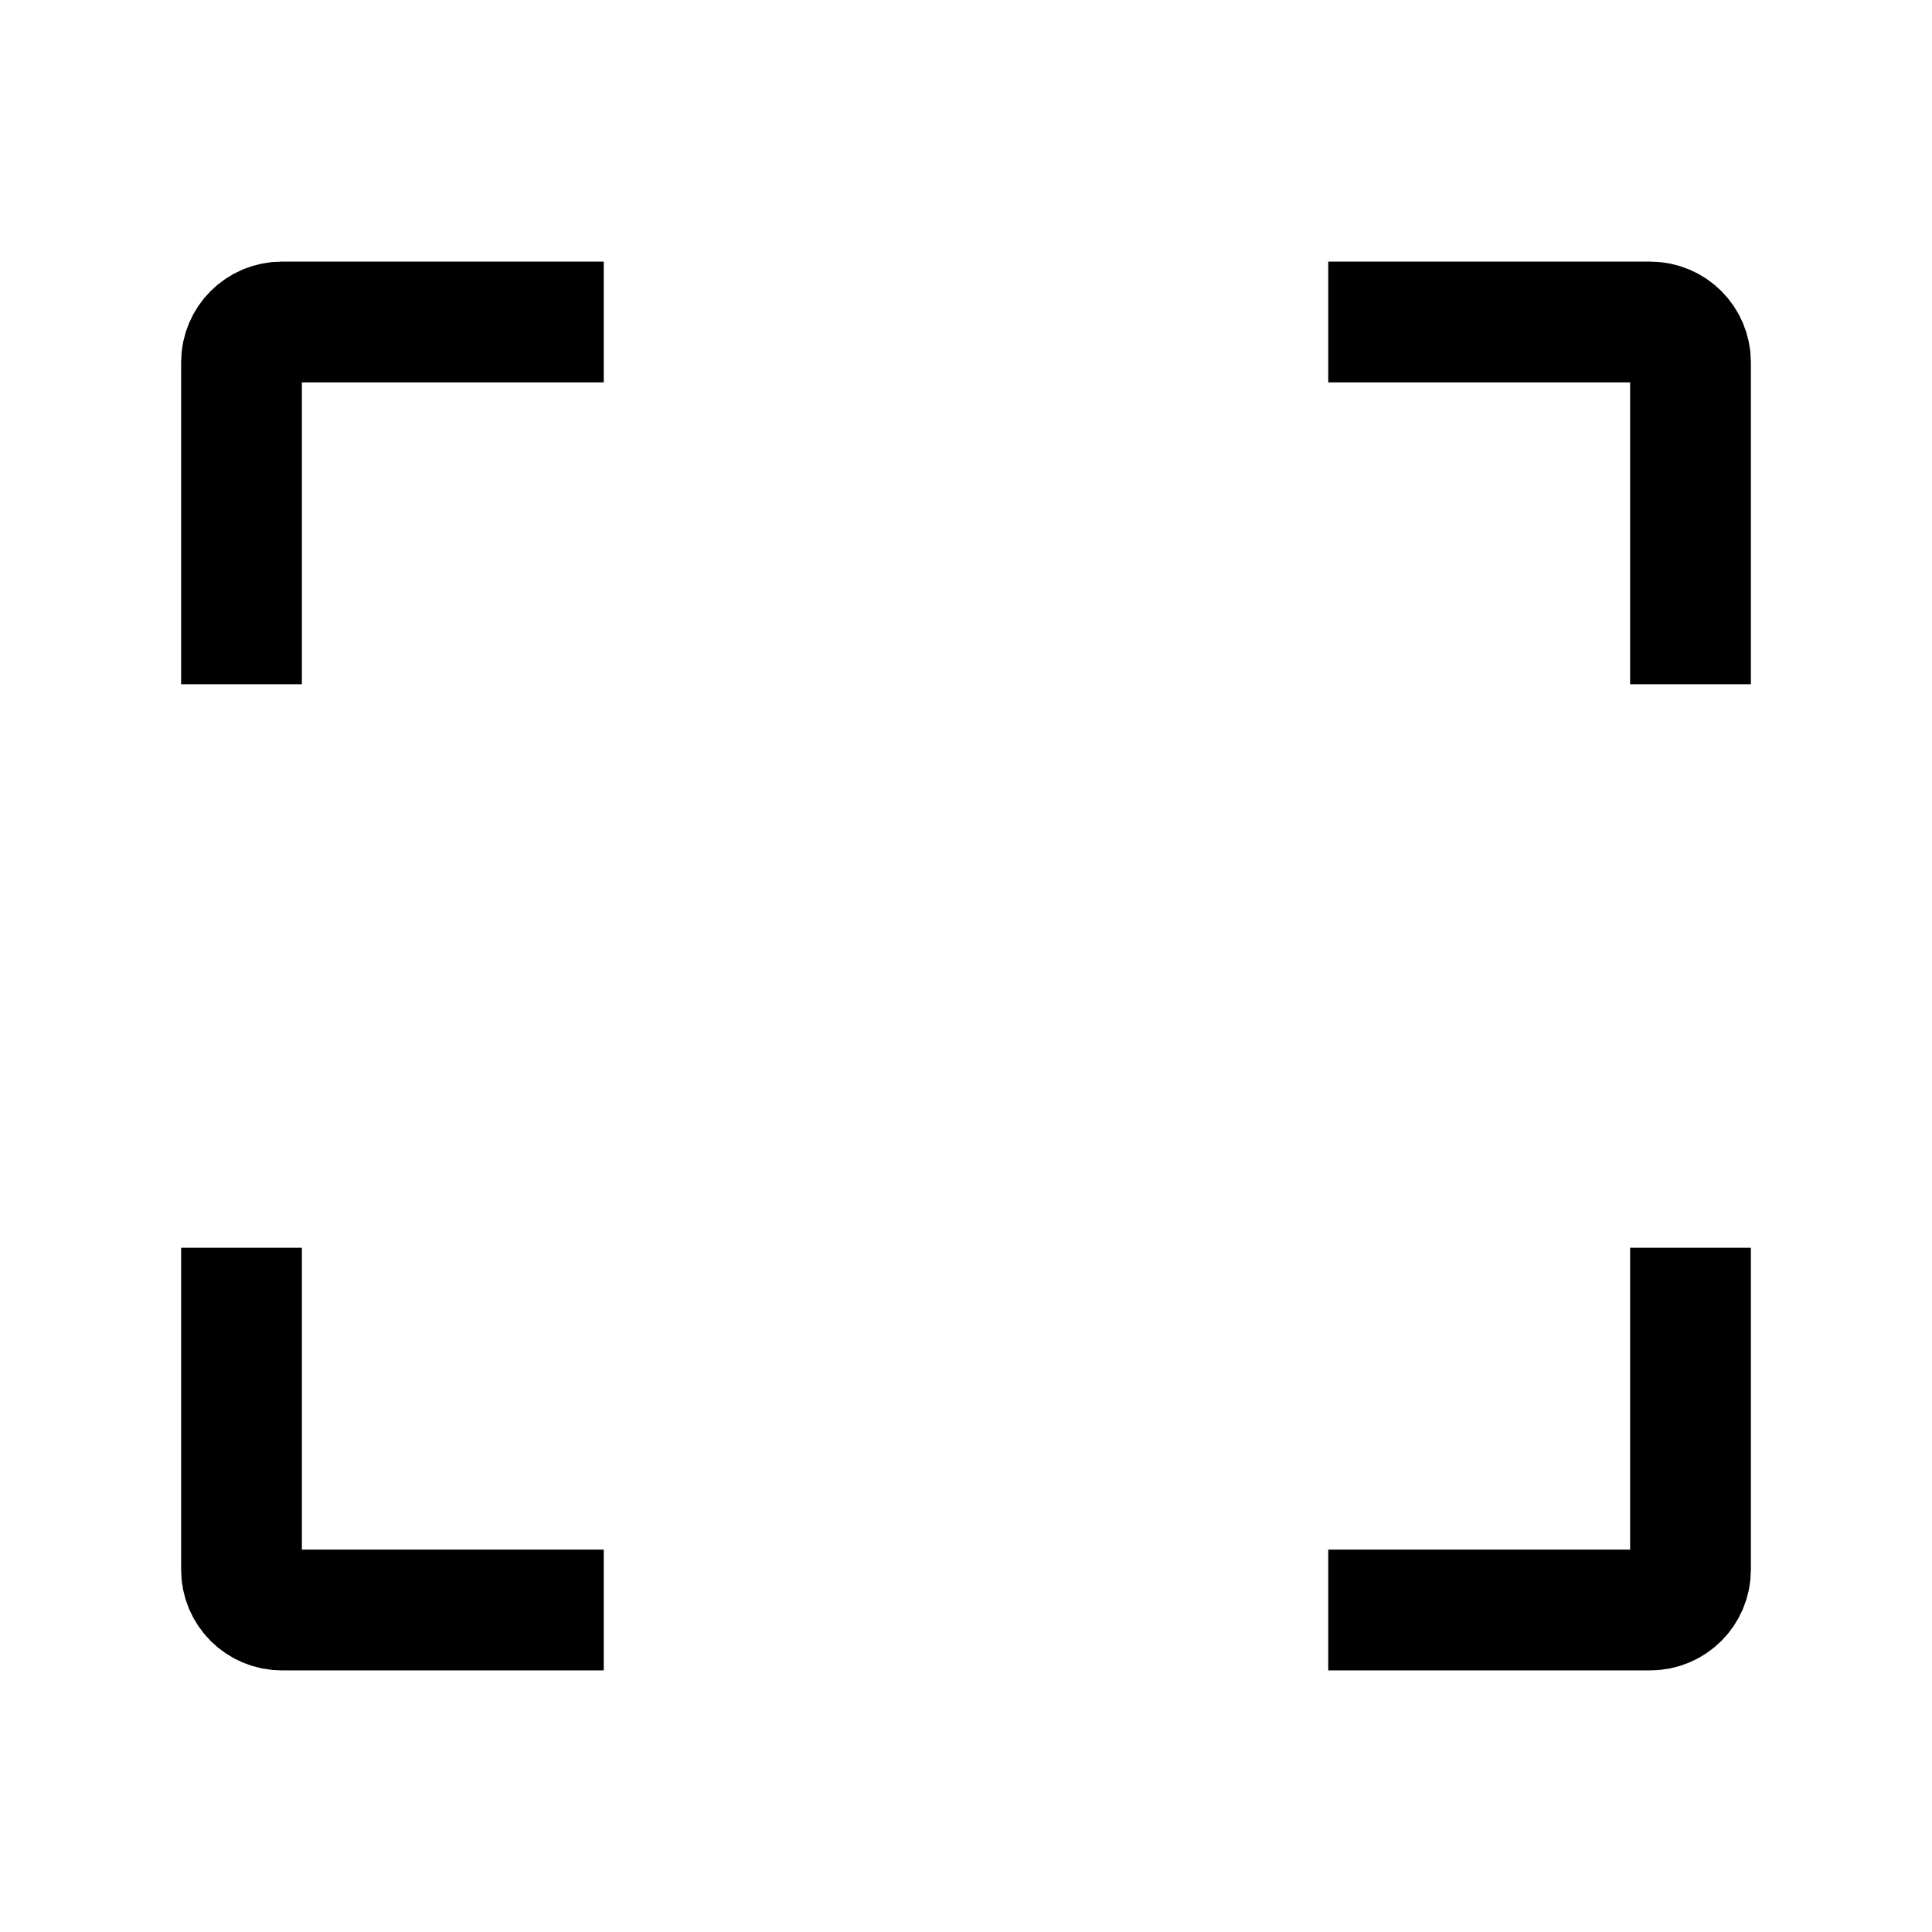
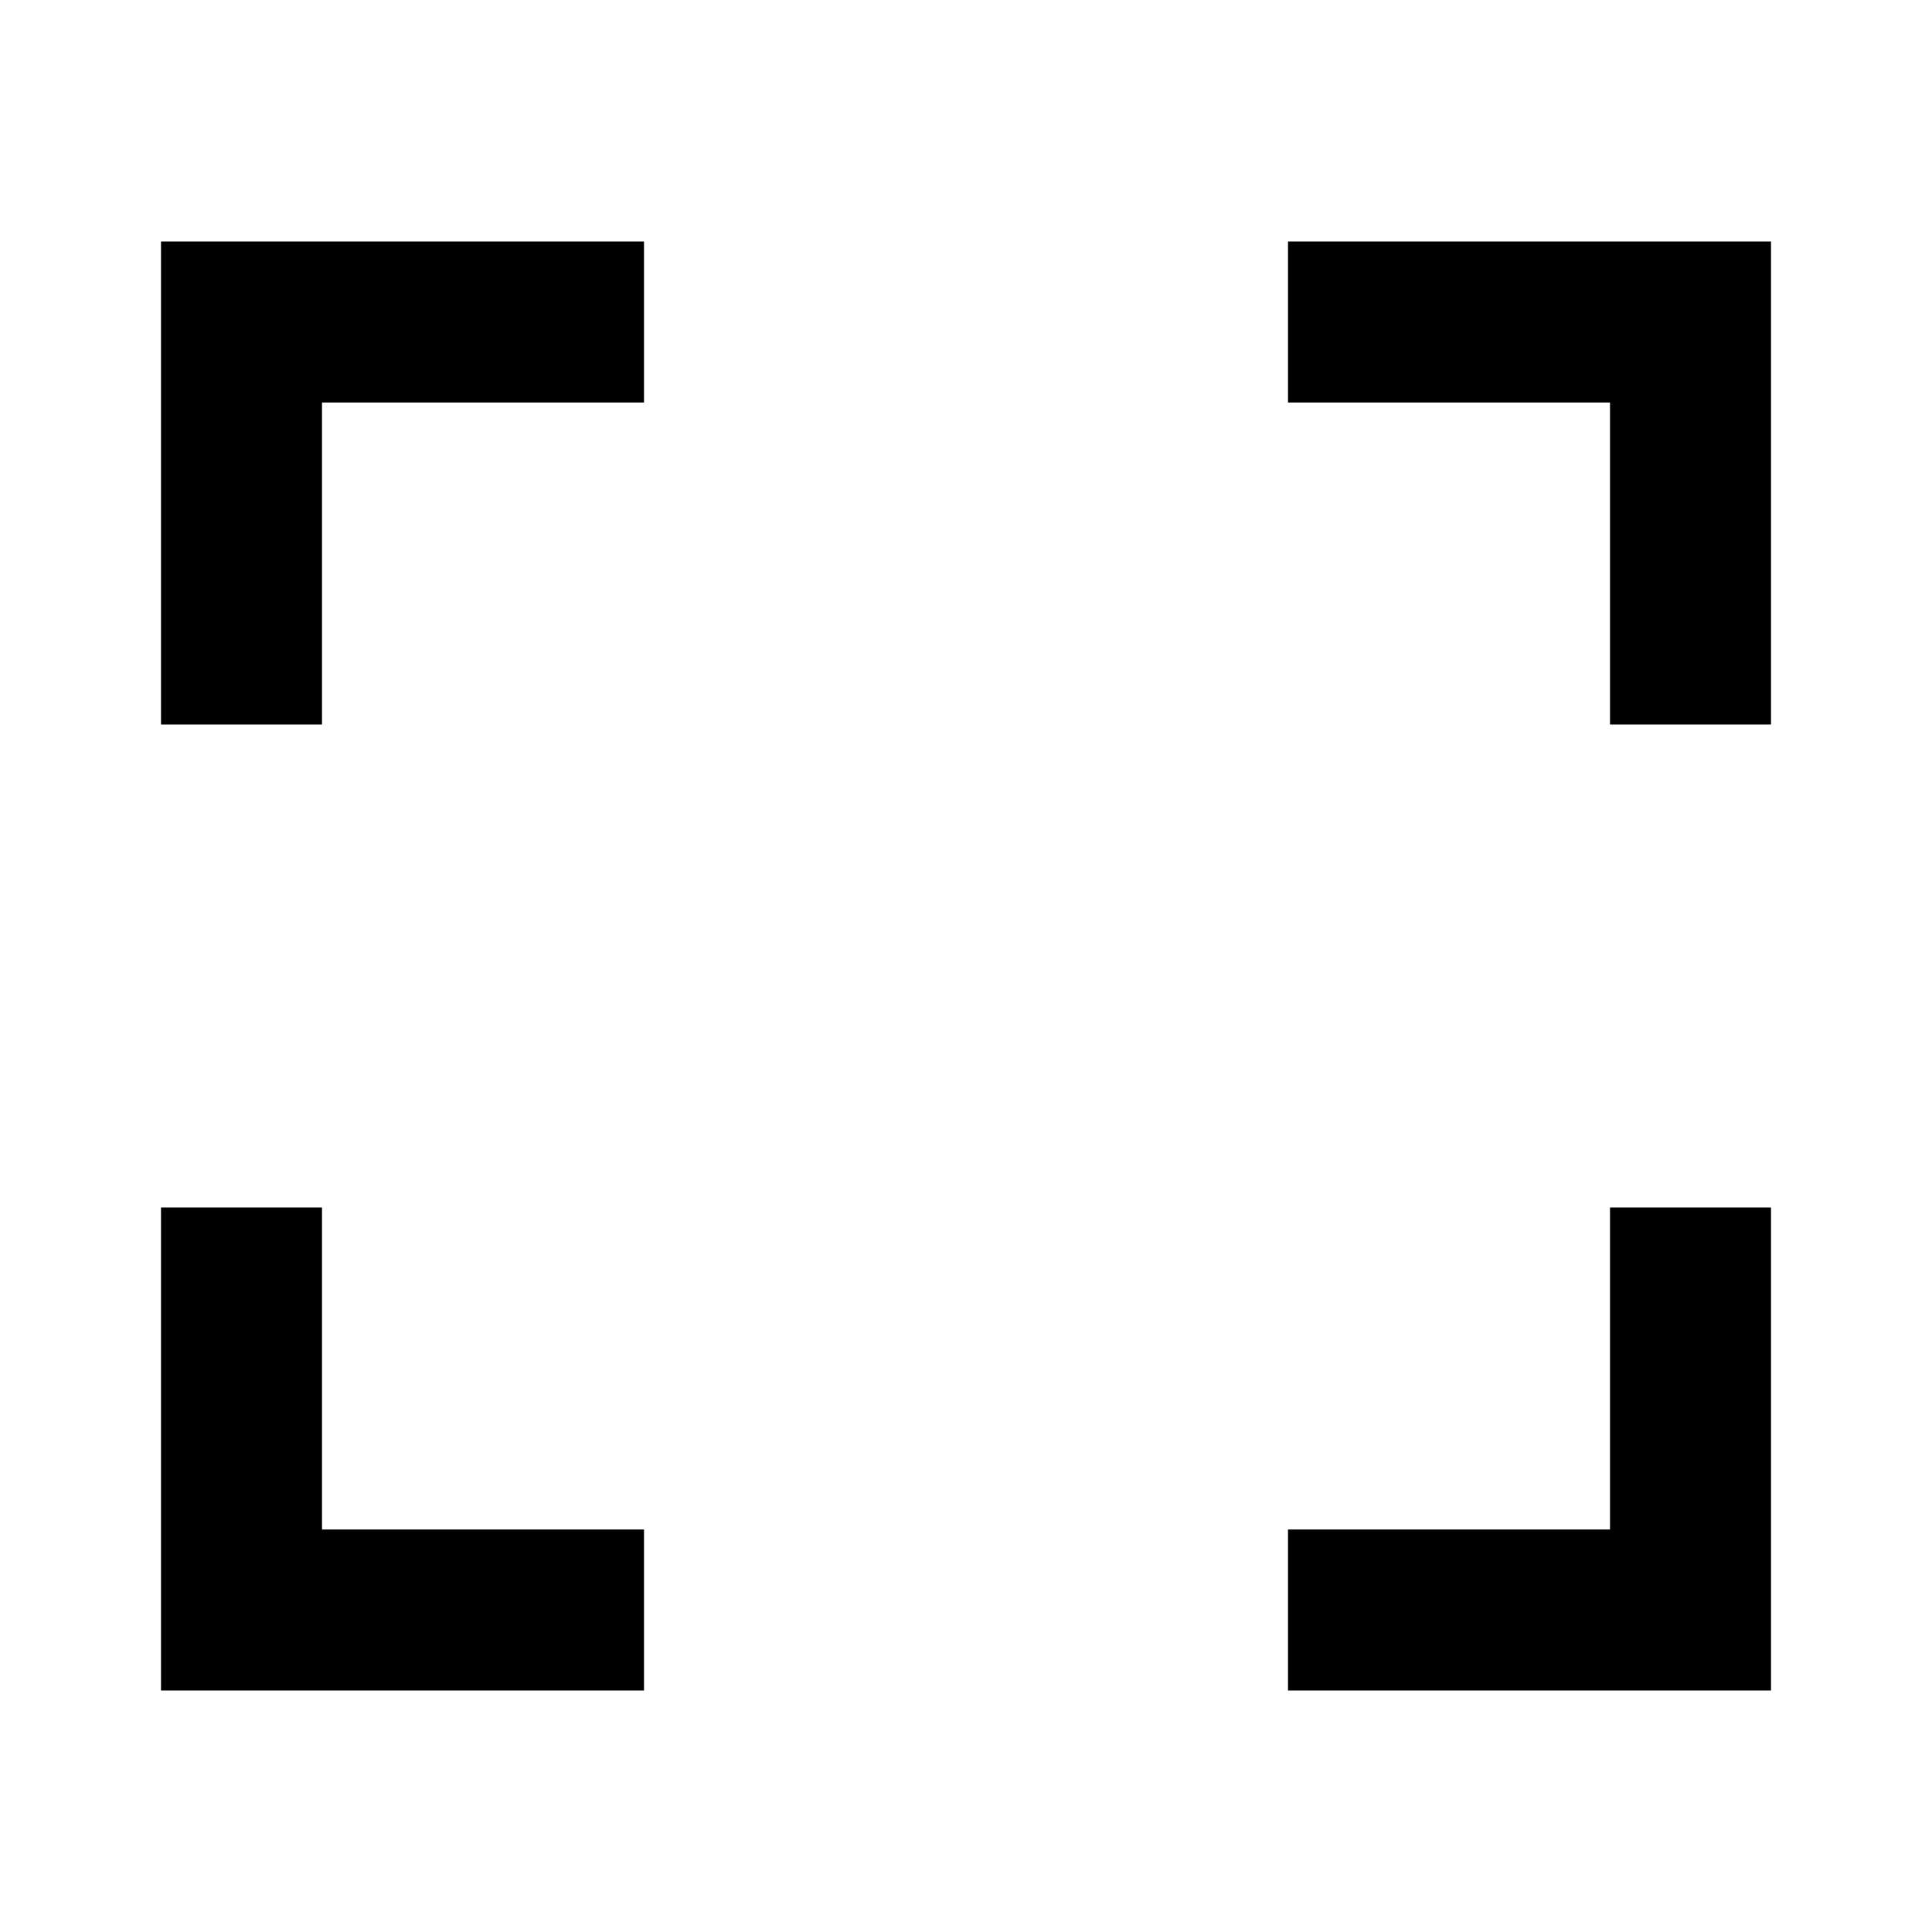
- <svg viewBox="0 0 48 48" fill="none" stroke="currentColor" stroke-width="3" stroke-linecap="butt" stroke-linejoin="miter">
-   <path d="M6 31v8a1 1 0 001 1h8M6 17V9a1 1 0 011-1h8M42 17V9a1 1 0 00-1-1h-8M42 31v8a1 1 0 01-1 1h-8" />
+ <svg xmlns="http://www.w3.org/2000/svg" viewBox="0 0 24 24" fill="currentColor">
+   <path d="M8 3v2H4v4H2V3h6zM2 21v-6h2v4h4v2H2zm20 0h-6v-2h4v-4h2v6zm0-12h-2V5h-4V3h6v6z" />
</svg>
